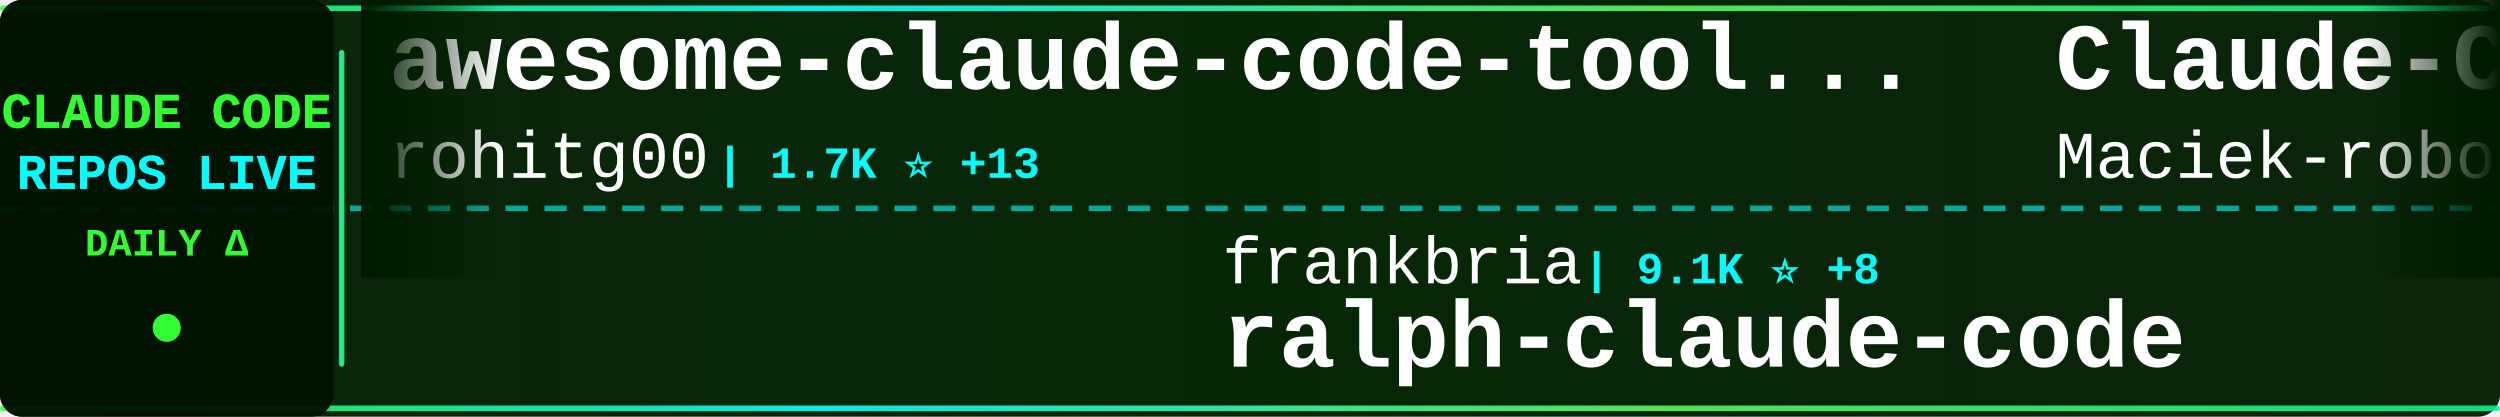
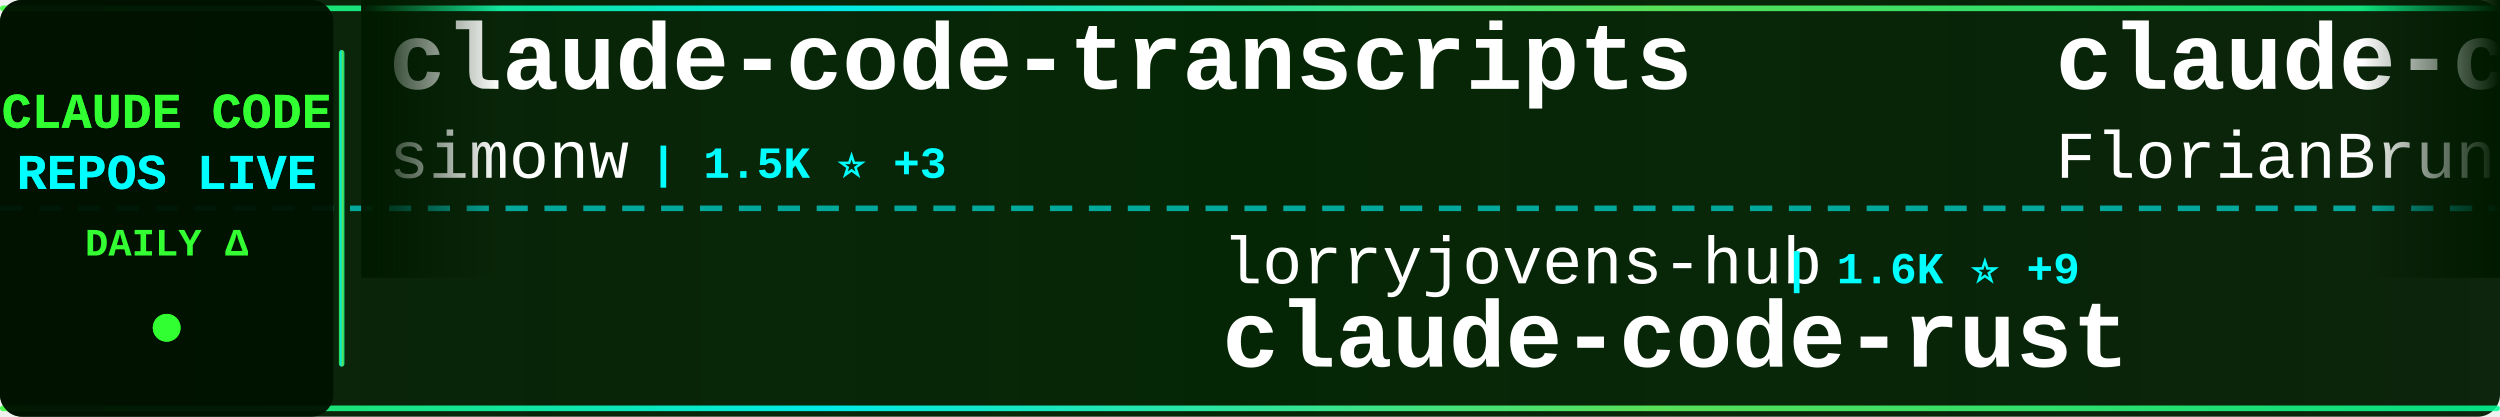
<svg xmlns="http://www.w3.org/2000/svg" width="900" height="150">
  <defs>
    <linearGradient id="tickerBg" x1="0%" y1="0%" x2="100%" y2="0%">
      <stop offset="0%" style="stop-color:#001a00;stop-opacity:0.95" />
      <stop offset="50%" style="stop-color:#002200;stop-opacity:0.98" />
      <stop offset="100%" style="stop-color:#001a00;stop-opacity:0.95" />
    </linearGradient>
    <linearGradient id="borderGrad" x1="0%" y1="0%" x2="100%" y2="0%">
      <stop offset="0%" style="stop-color:#33ff33;stop-opacity:0.85">
        <animate attributeName="stop-opacity" values="0.85;1;0.85" dur="2s" repeatCount="indefinite" />
      </stop>
      <stop offset="33%" style="stop-color:#00ffff;stop-opacity:0.9">
        <animate attributeName="stop-opacity" values="0.9;1;0.9" dur="2.2s" repeatCount="indefinite" />
      </stop>
      <stop offset="66%" style="stop-color:#66ff66;stop-opacity:0.85">
        <animate attributeName="stop-opacity" values="0.85;1;0.85" dur="1.8s" repeatCount="indefinite" />
      </stop>
      <stop offset="100%" style="stop-color:#00ff99;stop-opacity:0.85">
        <animate attributeName="stop-opacity" values="0.85;1;0.85" dur="2s" repeatCount="indefinite" />
      </stop>
    </linearGradient>
    <filter id="textGlow">
      <feGaussianBlur stdDeviation="0.1" result="coloredBlur" />
      <feMerge>
        <feMergeNode in="coloredBlur" />
        <feMergeNode in="SourceGraphic" />
      </feMerge>
    </filter>
    <filter id="metricGlow">
      <feGaussianBlur stdDeviation="0.2" result="coloredBlur" />
      <feMerge>
        <feMergeNode in="coloredBlur" />
        <feMergeNode in="SourceGraphic" />
      </feMerge>
    </filter>
    <linearGradient id="leftFade" x1="0%" y1="0%" x2="100%" y2="0%">
      <stop offset="0%" style="stop-color:#001a00;stop-opacity:1" />
      <stop offset="100%" style="stop-color:#001a00;stop-opacity:0" />
    </linearGradient>
    <linearGradient id="rightFade" x1="0%" y1="0%" x2="100%" y2="0%">
      <stop offset="0%" style="stop-color:#001a00;stop-opacity:0" />
      <stop offset="100%" style="stop-color:#001a00;stop-opacity:1" />
    </linearGradient>
  </defs>
  <rect width="900" height="150" fill="url(#tickerBg)" rx="8" />
  <rect x="0" y="2" width="900" height="2" fill="url(#borderGrad)" rx="1" />
  <rect x="0" y="146" width="900" height="2" fill="url(#borderGrad)" rx="1" />
  <line x1="0" y1="75" x2="900" y2="75" stroke="#00ffff" stroke-width="2" stroke-dasharray="8 6" opacity="0.6" />
  <rect x="0" y="0" width="120" height="150" fill="#001100" opacity="0.95" rx="8" />
  <text x="60" y="46" font-family="'Courier New', monospace" font-size="18" font-weight="bold" fill="#33ff33" text-anchor="middle" filter="url(#textGlow)">
    CLAUDE CODE
  </text>
  <text x="60" y="68" font-family="'Courier New', monospace" font-size="18" font-weight="bold" fill="#00ffff" text-anchor="middle" filter="url(#textGlow)">
    REPOS LIVE
  </text>
  <text x="60" y="92" font-family="'Courier New', monospace" font-size="14" font-weight="bold" fill="#33ff33" text-anchor="middle">
    DAILY Δ
  </text>
  <circle cx="60" cy="118" r="5" fill="#33ff33" filter="url(#metricGlow)">
    <animate attributeName="r" values="4;6;4" dur="1.5s" repeatCount="indefinite" />
    <animate attributeName="opacity" values="0.6;1;0.6" dur="1.5s" repeatCount="indefinite" />
  </circle>
  <rect x="122" y="18" width="2" height="114" fill="url(#borderGrad)" rx="1" />
  <clipPath id="tickerClip">
    <rect x="130" y="0" width="770" height="150" />
  </clipPath>
  <g clip-path="url(#tickerClip)">
    <g id="tickerItems">
      <animateTransform attributeName="transform" attributeType="XML" type="translate" from="0 0" to="-3000 0" dur="54s" repeatCount="indefinite" />
      <g transform="translate(0, 0)">
-         <text x="140" y="32" font-family="'Courier New', monospace" font-size="34" font-weight="bold" fill="#ffffff">awesome-claude-code-tool...</text>
-         <text x="140" y="64" font-family="'Courier New', monospace" font-size="24" font-weight="normal" fill="#ffffff" opacity="1.0">rohitg00</text>
-         <text x="258" y="64" font-family="'Courier New', monospace" font-size="16" font-weight="bold" fill="#00ffff"> | 1.7K ⭐ +13</text>
+         <text x="140" y="32" font-family="'Courier New', monospace" font-size="34" font-weight="bold" fill="#ffffff">claude-code-transcripts</text>
+         <text x="140" y="64" font-family="'Courier New', monospace" font-size="24" font-weight="normal" fill="#ffffff" opacity="1.0">simonw</text>
+         <text x="234" y="64" font-family="'Courier New', monospace" font-size="16" font-weight="bold" fill="#00ffff"> | 1.5K ⭐ +3</text>
      </g>
      <g transform="translate(300, 0)">
-         <text x="140" y="102" font-family="'Courier New', monospace" font-size="24" font-weight="normal" fill="#ffffff" opacity="1.0">frankbria</text>
-         <text x="270" y="102" font-family="'Courier New', monospace" font-size="16" font-weight="bold" fill="#00ffff"> | 9.1K ⭐ +8</text>
-         <text x="140" y="132" font-family="'Courier New', monospace" font-size="34" font-weight="bold" fill="#ffffff">ralph-claude-code</text>
+         <text x="140" y="102" font-family="'Courier New', monospace" font-size="24" font-weight="normal" fill="#ffffff" opacity="1.0">lorryjovens-hub</text>
+         <text x="342" y="102" font-family="'Courier New', monospace" font-size="16" font-weight="bold" fill="#00ffff"> | 1.6K ⭐ +9</text>
+         <text x="140" y="132" font-family="'Courier New', monospace" font-size="34" font-weight="bold" fill="#ffffff">claude-code-rust</text>
      </g>
      <g transform="translate(600, 0)">
-         <text x="140" y="32" font-family="'Courier New', monospace" font-size="34" font-weight="bold" fill="#ffffff">Claude-Code-Usage-Monito...</text>
-         <text x="140" y="64" font-family="'Courier New', monospace" font-size="24" font-weight="normal" fill="#ffffff" opacity="1.0">Maciek-roboblog</text>
-         <text x="342" y="64" font-family="'Courier New', monospace" font-size="16" font-weight="bold" fill="#00ffff"> | 8.0K ⭐ +4</text>
+         <text x="140" y="32" font-family="'Courier New', monospace" font-size="34" font-weight="bold" fill="#ffffff">claude-code-ultimate-gui...</text>
+         <text x="140" y="64" font-family="'Courier New', monospace" font-size="24" font-weight="normal" fill="#ffffff" opacity="1.0">FlorianBruniaux</text>
+         <text x="342" y="64" font-family="'Courier New', monospace" font-size="16" font-weight="bold" fill="#00ffff"> | 4.4K ⭐ +18</text>
      </g>
      <g transform="translate(900, 0)">
-         <text x="140" y="102" font-family="'Courier New', monospace" font-size="24" font-weight="normal" fill="#ffffff" opacity="1.0">Hyper66666</text>
-         <text x="282" y="102" font-family="'Courier New', monospace" font-size="16" font-weight="bold" fill="#00ffff"> | 214 ⭐</text>
-         <text x="140" y="132" font-family="'Courier New', monospace" font-size="34" font-weight="bold" fill="#ffffff">claude-code-sourcemap</text>
+         <text x="140" y="102" font-family="'Courier New', monospace" font-size="24" font-weight="normal" fill="#ffffff" opacity="1.0">multica-ai</text>
+         <text x="282" y="102" font-family="'Courier New', monospace" font-size="16" font-weight="bold" fill="#00ffff"> | 133.2K ⭐ +1.6K</text>
+         <text x="140" y="132" font-family="'Courier New', monospace" font-size="34" font-weight="bold" fill="#ffffff">andrej-karpathy-skills</text>
      </g>
      <g transform="translate(1200, 0)">
-         <text x="140" y="32" font-family="'Courier New', monospace" font-size="34" font-weight="bold" fill="#ffffff">collection-claude-code-s...</text>
-         <text x="140" y="64" font-family="'Courier New', monospace" font-size="24" font-weight="normal" fill="#ffffff" opacity="1.0">chauncygu</text>
-         <text x="270" y="64" font-family="'Courier New', monospace" font-size="16" font-weight="bold" fill="#00ffff"> | 2.5K ⭐ +4</text>
+         <text x="140" y="32" font-family="'Courier New', monospace" font-size="34" font-weight="bold" fill="#ffffff">Claude-code</text>
+         <text x="140" y="64" font-family="'Courier New', monospace" font-size="24" font-weight="normal" fill="#ffffff" opacity="1.0">fazxes</text>
+         <text x="234" y="64" font-family="'Courier New', monospace" font-size="16" font-weight="bold" fill="#00ffff"> | 215 ⭐</text>
      </g>
      <g transform="translate(1500, 0)">
-         <text x="140" y="102" font-family="'Courier New', monospace" font-size="24" font-weight="normal" fill="#ffffff" opacity="1.0">zebbern</text>
-         <text x="246" y="102" font-family="'Courier New', monospace" font-size="16" font-weight="bold" fill="#00ffff"> | 4.1K ⭐ +2</text>
-         <text x="140" y="132" font-family="'Courier New', monospace" font-size="34" font-weight="bold" fill="#ffffff">claude-code-guide</text>
+         <text x="140" y="102" font-family="'Courier New', monospace" font-size="24" font-weight="normal" fill="#ffffff" opacity="1.0">repowise-dev</text>
+         <text x="306" y="102" font-family="'Courier New', monospace" font-size="16" font-weight="bold" fill="#00ffff"> | 1.0K ⭐ +2</text>
+         <text x="140" y="132" font-family="'Courier New', monospace" font-size="34" font-weight="bold" fill="#ffffff">claude-code-prompts</text>
      </g>
      <g transform="translate(1800, 0)">
-         <text x="140" y="32" font-family="'Courier New', monospace" font-size="34" font-weight="bold" fill="#ffffff">claude-code-from-scratch</text>
-         <text x="140" y="64" font-family="'Courier New', monospace" font-size="24" font-weight="normal" fill="#ffffff" opacity="1.0">Windy3f3f3f3f</text>
-         <text x="318" y="64" font-family="'Courier New', monospace" font-size="16" font-weight="bold" fill="#00ffff"> | 1.2K ⭐ +9</text>
+         <text x="140" y="32" font-family="'Courier New', monospace" font-size="34" font-weight="bold" fill="#ffffff">claude-code-source</text>
+         <text x="140" y="64" font-family="'Courier New', monospace" font-size="24" font-weight="normal" fill="#ffffff" opacity="1.0">JrCx7scC</text>
+         <text x="258" y="64" font-family="'Courier New', monospace" font-size="16" font-weight="bold" fill="#00ffff"> | 368 ⭐</text>
      </g>
      <g transform="translate(2100, 0)">
-         <text x="140" y="102" font-family="'Courier New', monospace" font-size="24" font-weight="normal" fill="#ffffff" opacity="1.0">sugyan</text>
-         <text x="234" y="102" font-family="'Courier New', monospace" font-size="16" font-weight="bold" fill="#00ffff"> | 1.1K ⭐ +1</text>
-         <text x="140" y="132" font-family="'Courier New', monospace" font-size="34" font-weight="bold" fill="#ffffff">claude-code-webui</text>
+         <text x="140" y="102" font-family="'Courier New', monospace" font-size="24" font-weight="normal" fill="#ffffff" opacity="1.0">chauncygu</text>
+         <text x="270" y="102" font-family="'Courier New', monospace" font-size="16" font-weight="bold" fill="#00ffff"> | 2.5K ⭐ +4</text>
+         <text x="140" y="132" font-family="'Courier New', monospace" font-size="34" font-weight="bold" fill="#ffffff">collection-claude-code-s...</text>
      </g>
      <g transform="translate(2400, 0)">
-         <text x="140" y="32" font-family="'Courier New', monospace" font-size="34" font-weight="bold" fill="#ffffff">cc-switch</text>
-         <text x="140" y="64" font-family="'Courier New', monospace" font-size="24" font-weight="normal" fill="#ffffff" opacity="1.0">farion1231</text>
-         <text x="282" y="64" font-family="'Courier New', monospace" font-size="16" font-weight="bold" fill="#00ffff"> | 72.9K ⭐ +860</text>
+         <text x="140" y="32" font-family="'Courier New', monospace" font-size="34" font-weight="bold" fill="#ffffff">Open-ClaudeCode</text>
+         <text x="140" y="64" font-family="'Courier New', monospace" font-size="24" font-weight="normal" fill="#ffffff" opacity="1.0">LING71671</text>
+         <text x="270" y="64" font-family="'Courier New', monospace" font-size="16" font-weight="bold" fill="#00ffff"> | 836 ⭐ +5</text>
      </g>
      <g transform="translate(2700, 0)">
-         <text x="140" y="102" font-family="'Courier New', monospace" font-size="24" font-weight="normal" fill="#ffffff" opacity="1.0">davila7</text>
-         <text x="246" y="102" font-family="'Courier New', monospace" font-size="16" font-weight="bold" fill="#00ffff"> | 27.3K ⭐ +33</text>
-         <text x="140" y="132" font-family="'Courier New', monospace" font-size="34" font-weight="bold" fill="#ffffff">claude-code-templates</text>
+         <text x="140" y="102" font-family="'Courier New', monospace" font-size="24" font-weight="normal" fill="#ffffff" opacity="1.0">https-deeplearning-ai</text>
+         <text x="414" y="102" font-family="'Courier New', monospace" font-size="16" font-weight="bold" fill="#00ffff"> | 510 ⭐</text>
+         <text x="140" y="132" font-family="'Courier New', monospace" font-size="34" font-weight="bold" fill="#ffffff">sc-claude-code-files</text>
      </g>
      <g transform="translate(3000, 0)">
-         <text x="140" y="32" font-family="'Courier New', monospace" font-size="34" font-weight="bold" fill="#ffffff">awesome-claude-code-tool...</text>
-         <text x="140" y="64" font-family="'Courier New', monospace" font-size="24" font-weight="normal" fill="#ffffff" opacity="1.0">rohitg00</text>
-         <text x="258" y="64" font-family="'Courier New', monospace" font-size="16" font-weight="bold" fill="#00ffff"> | 1.7K ⭐ +13</text>
+         <text x="140" y="32" font-family="'Courier New', monospace" font-size="34" font-weight="bold" fill="#ffffff">claude-code-transcripts</text>
+         <text x="140" y="64" font-family="'Courier New', monospace" font-size="24" font-weight="normal" fill="#ffffff" opacity="1.0">simonw</text>
+         <text x="234" y="64" font-family="'Courier New', monospace" font-size="16" font-weight="bold" fill="#00ffff"> | 1.5K ⭐ +3</text>
      </g>
      <g transform="translate(3300, 0)">
-         <text x="140" y="102" font-family="'Courier New', monospace" font-size="24" font-weight="normal" fill="#ffffff" opacity="1.0">frankbria</text>
-         <text x="270" y="102" font-family="'Courier New', monospace" font-size="16" font-weight="bold" fill="#00ffff"> | 9.1K ⭐ +8</text>
-         <text x="140" y="132" font-family="'Courier New', monospace" font-size="34" font-weight="bold" fill="#ffffff">ralph-claude-code</text>
+         <text x="140" y="102" font-family="'Courier New', monospace" font-size="24" font-weight="normal" fill="#ffffff" opacity="1.0">lorryjovens-hub</text>
+         <text x="342" y="102" font-family="'Courier New', monospace" font-size="16" font-weight="bold" fill="#00ffff"> | 1.6K ⭐ +9</text>
+         <text x="140" y="132" font-family="'Courier New', monospace" font-size="34" font-weight="bold" fill="#ffffff">claude-code-rust</text>
      </g>
      <g transform="translate(3600, 0)">
-         <text x="140" y="32" font-family="'Courier New', monospace" font-size="34" font-weight="bold" fill="#ffffff">Claude-Code-Usage-Monito...</text>
-         <text x="140" y="64" font-family="'Courier New', monospace" font-size="24" font-weight="normal" fill="#ffffff" opacity="1.0">Maciek-roboblog</text>
-         <text x="342" y="64" font-family="'Courier New', monospace" font-size="16" font-weight="bold" fill="#00ffff"> | 8.0K ⭐ +4</text>
+         <text x="140" y="32" font-family="'Courier New', monospace" font-size="34" font-weight="bold" fill="#ffffff">claude-code-ultimate-gui...</text>
+         <text x="140" y="64" font-family="'Courier New', monospace" font-size="24" font-weight="normal" fill="#ffffff" opacity="1.0">FlorianBruniaux</text>
+         <text x="342" y="64" font-family="'Courier New', monospace" font-size="16" font-weight="bold" fill="#00ffff"> | 4.4K ⭐ +18</text>
      </g>
      <g transform="translate(3900, 0)">
-         <text x="140" y="102" font-family="'Courier New', monospace" font-size="24" font-weight="normal" fill="#ffffff" opacity="1.0">Hyper66666</text>
-         <text x="282" y="102" font-family="'Courier New', monospace" font-size="16" font-weight="bold" fill="#00ffff"> | 214 ⭐</text>
-         <text x="140" y="132" font-family="'Courier New', monospace" font-size="34" font-weight="bold" fill="#ffffff">claude-code-sourcemap</text>
+         <text x="140" y="102" font-family="'Courier New', monospace" font-size="24" font-weight="normal" fill="#ffffff" opacity="1.0">multica-ai</text>
+         <text x="282" y="102" font-family="'Courier New', monospace" font-size="16" font-weight="bold" fill="#00ffff"> | 133.2K ⭐ +1.6K</text>
+         <text x="140" y="132" font-family="'Courier New', monospace" font-size="34" font-weight="bold" fill="#ffffff">andrej-karpathy-skills</text>
      </g>
    </g>
  </g>
  <rect x="130" y="0" width="50" height="100" fill="url(#leftFade)" />
  <rect x="850" y="0" width="50" height="100" fill="url(#rightFade)" />
</svg>
